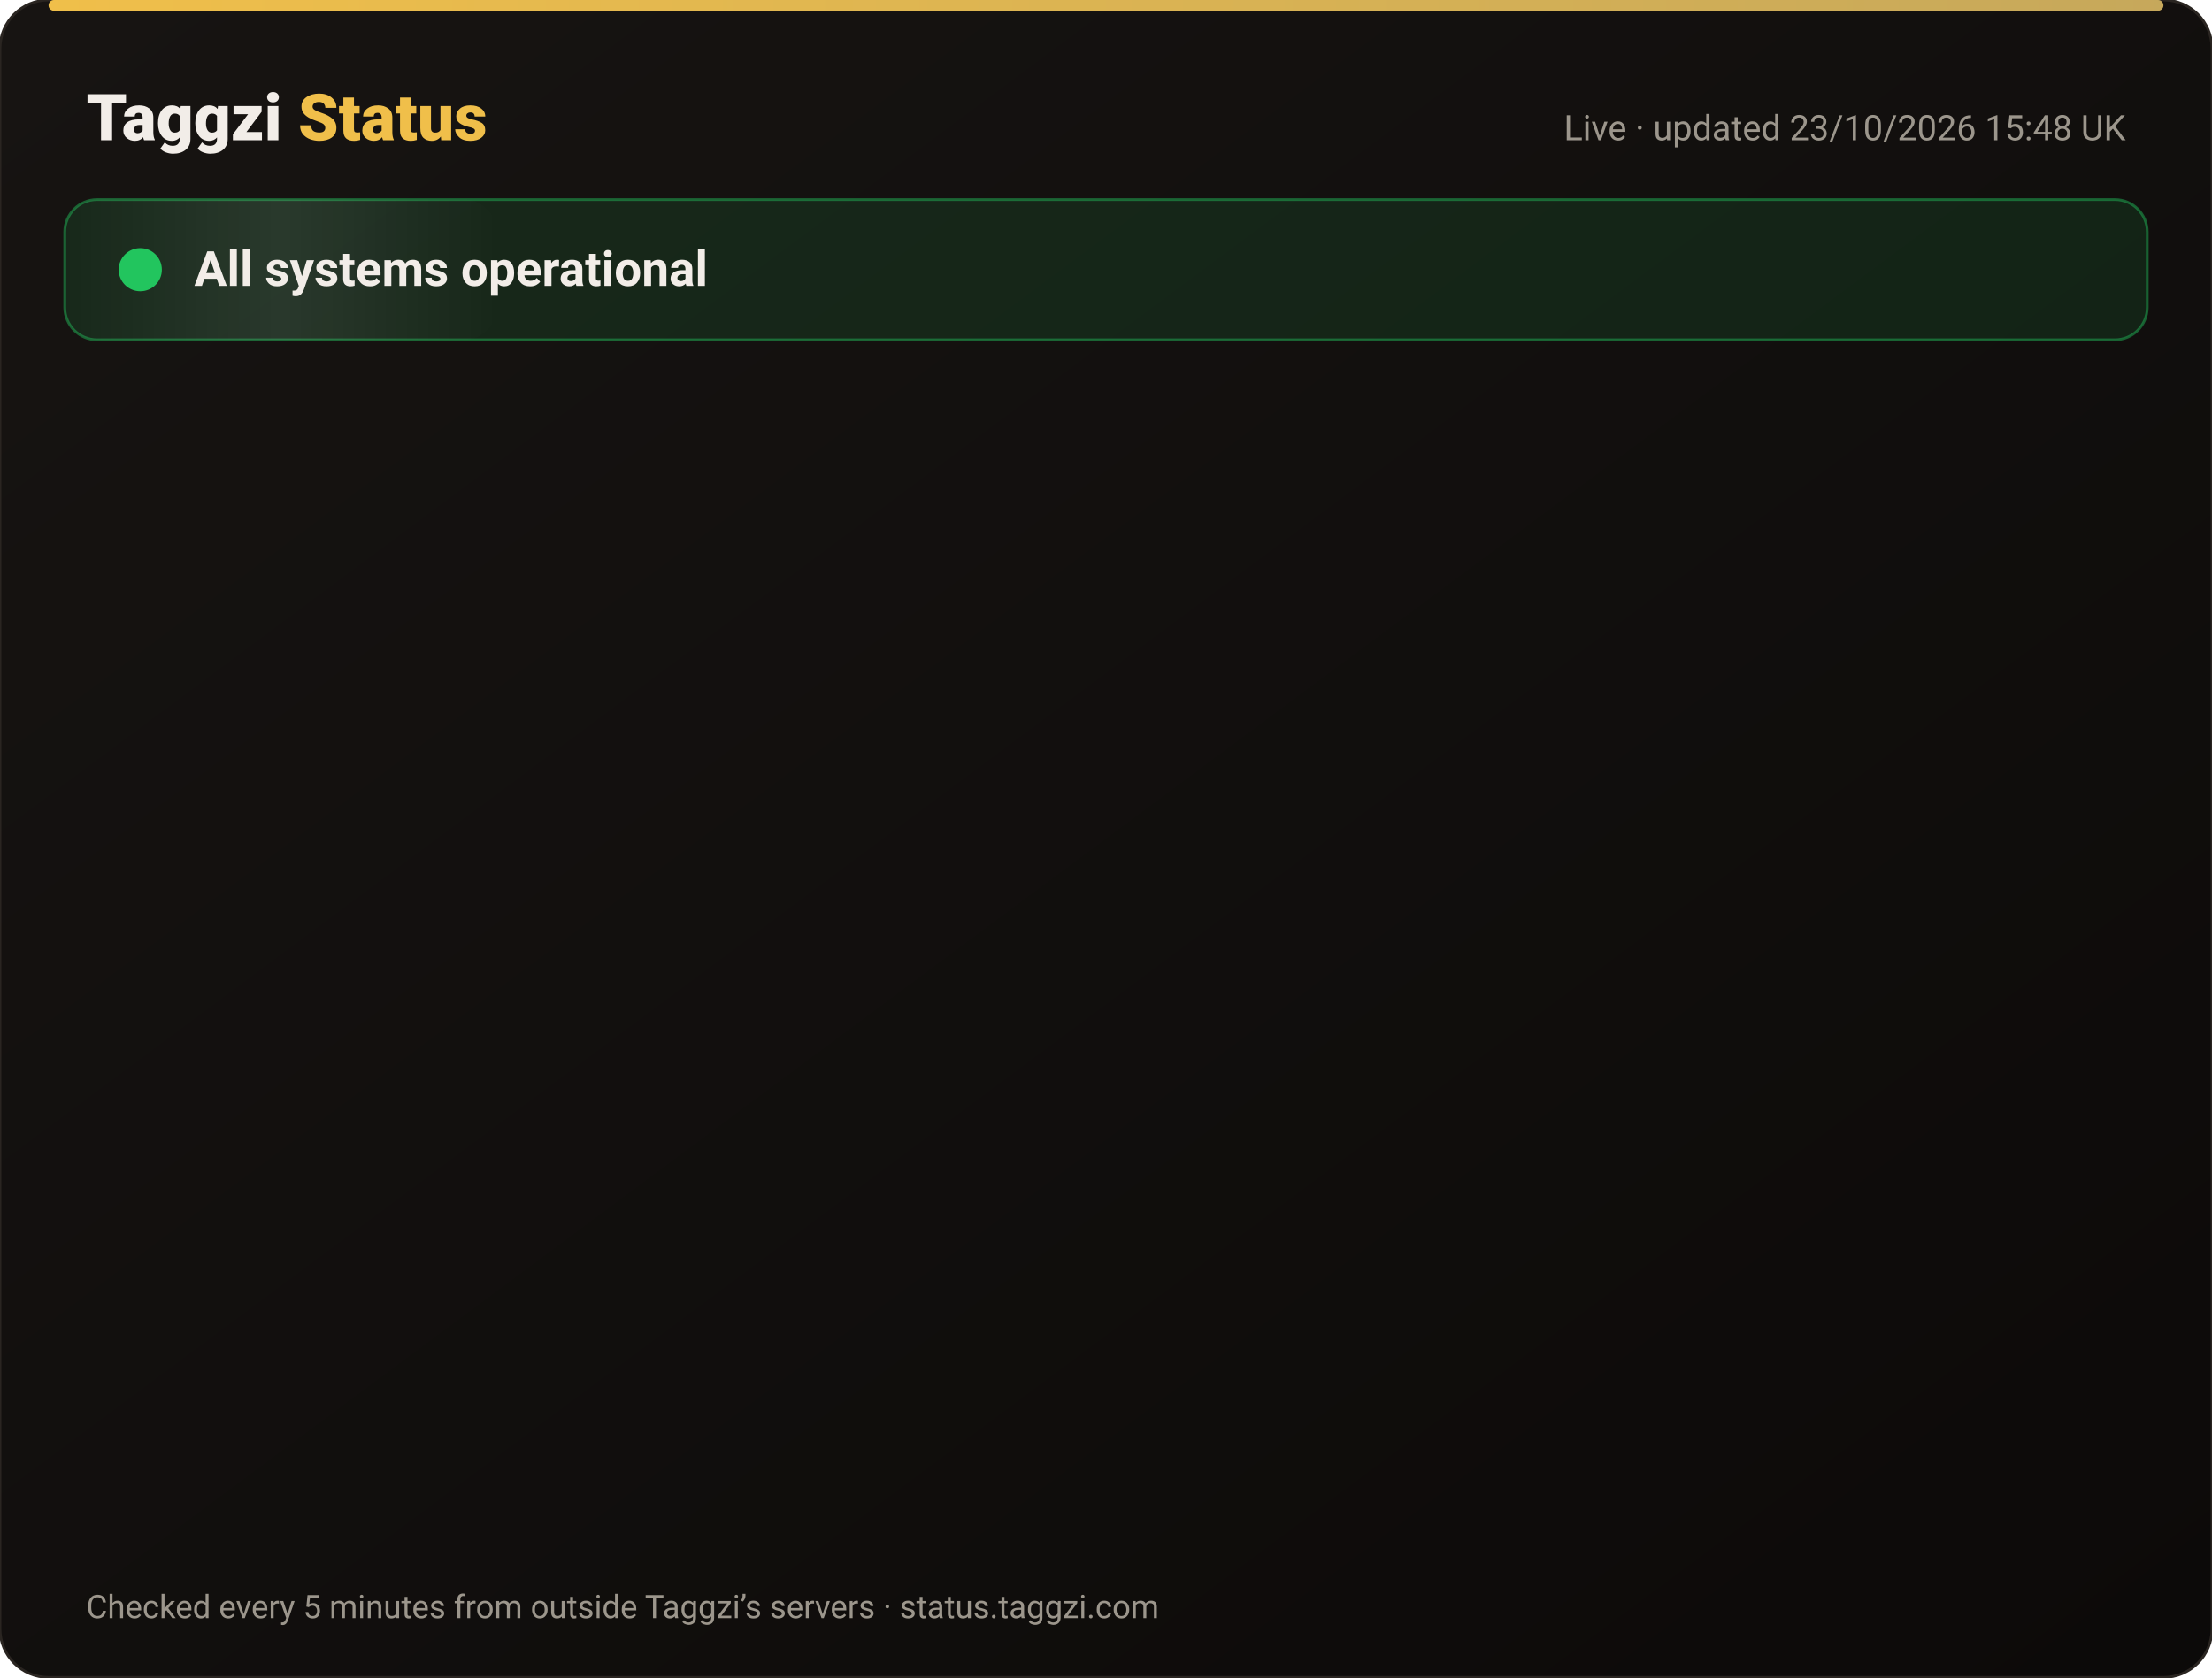
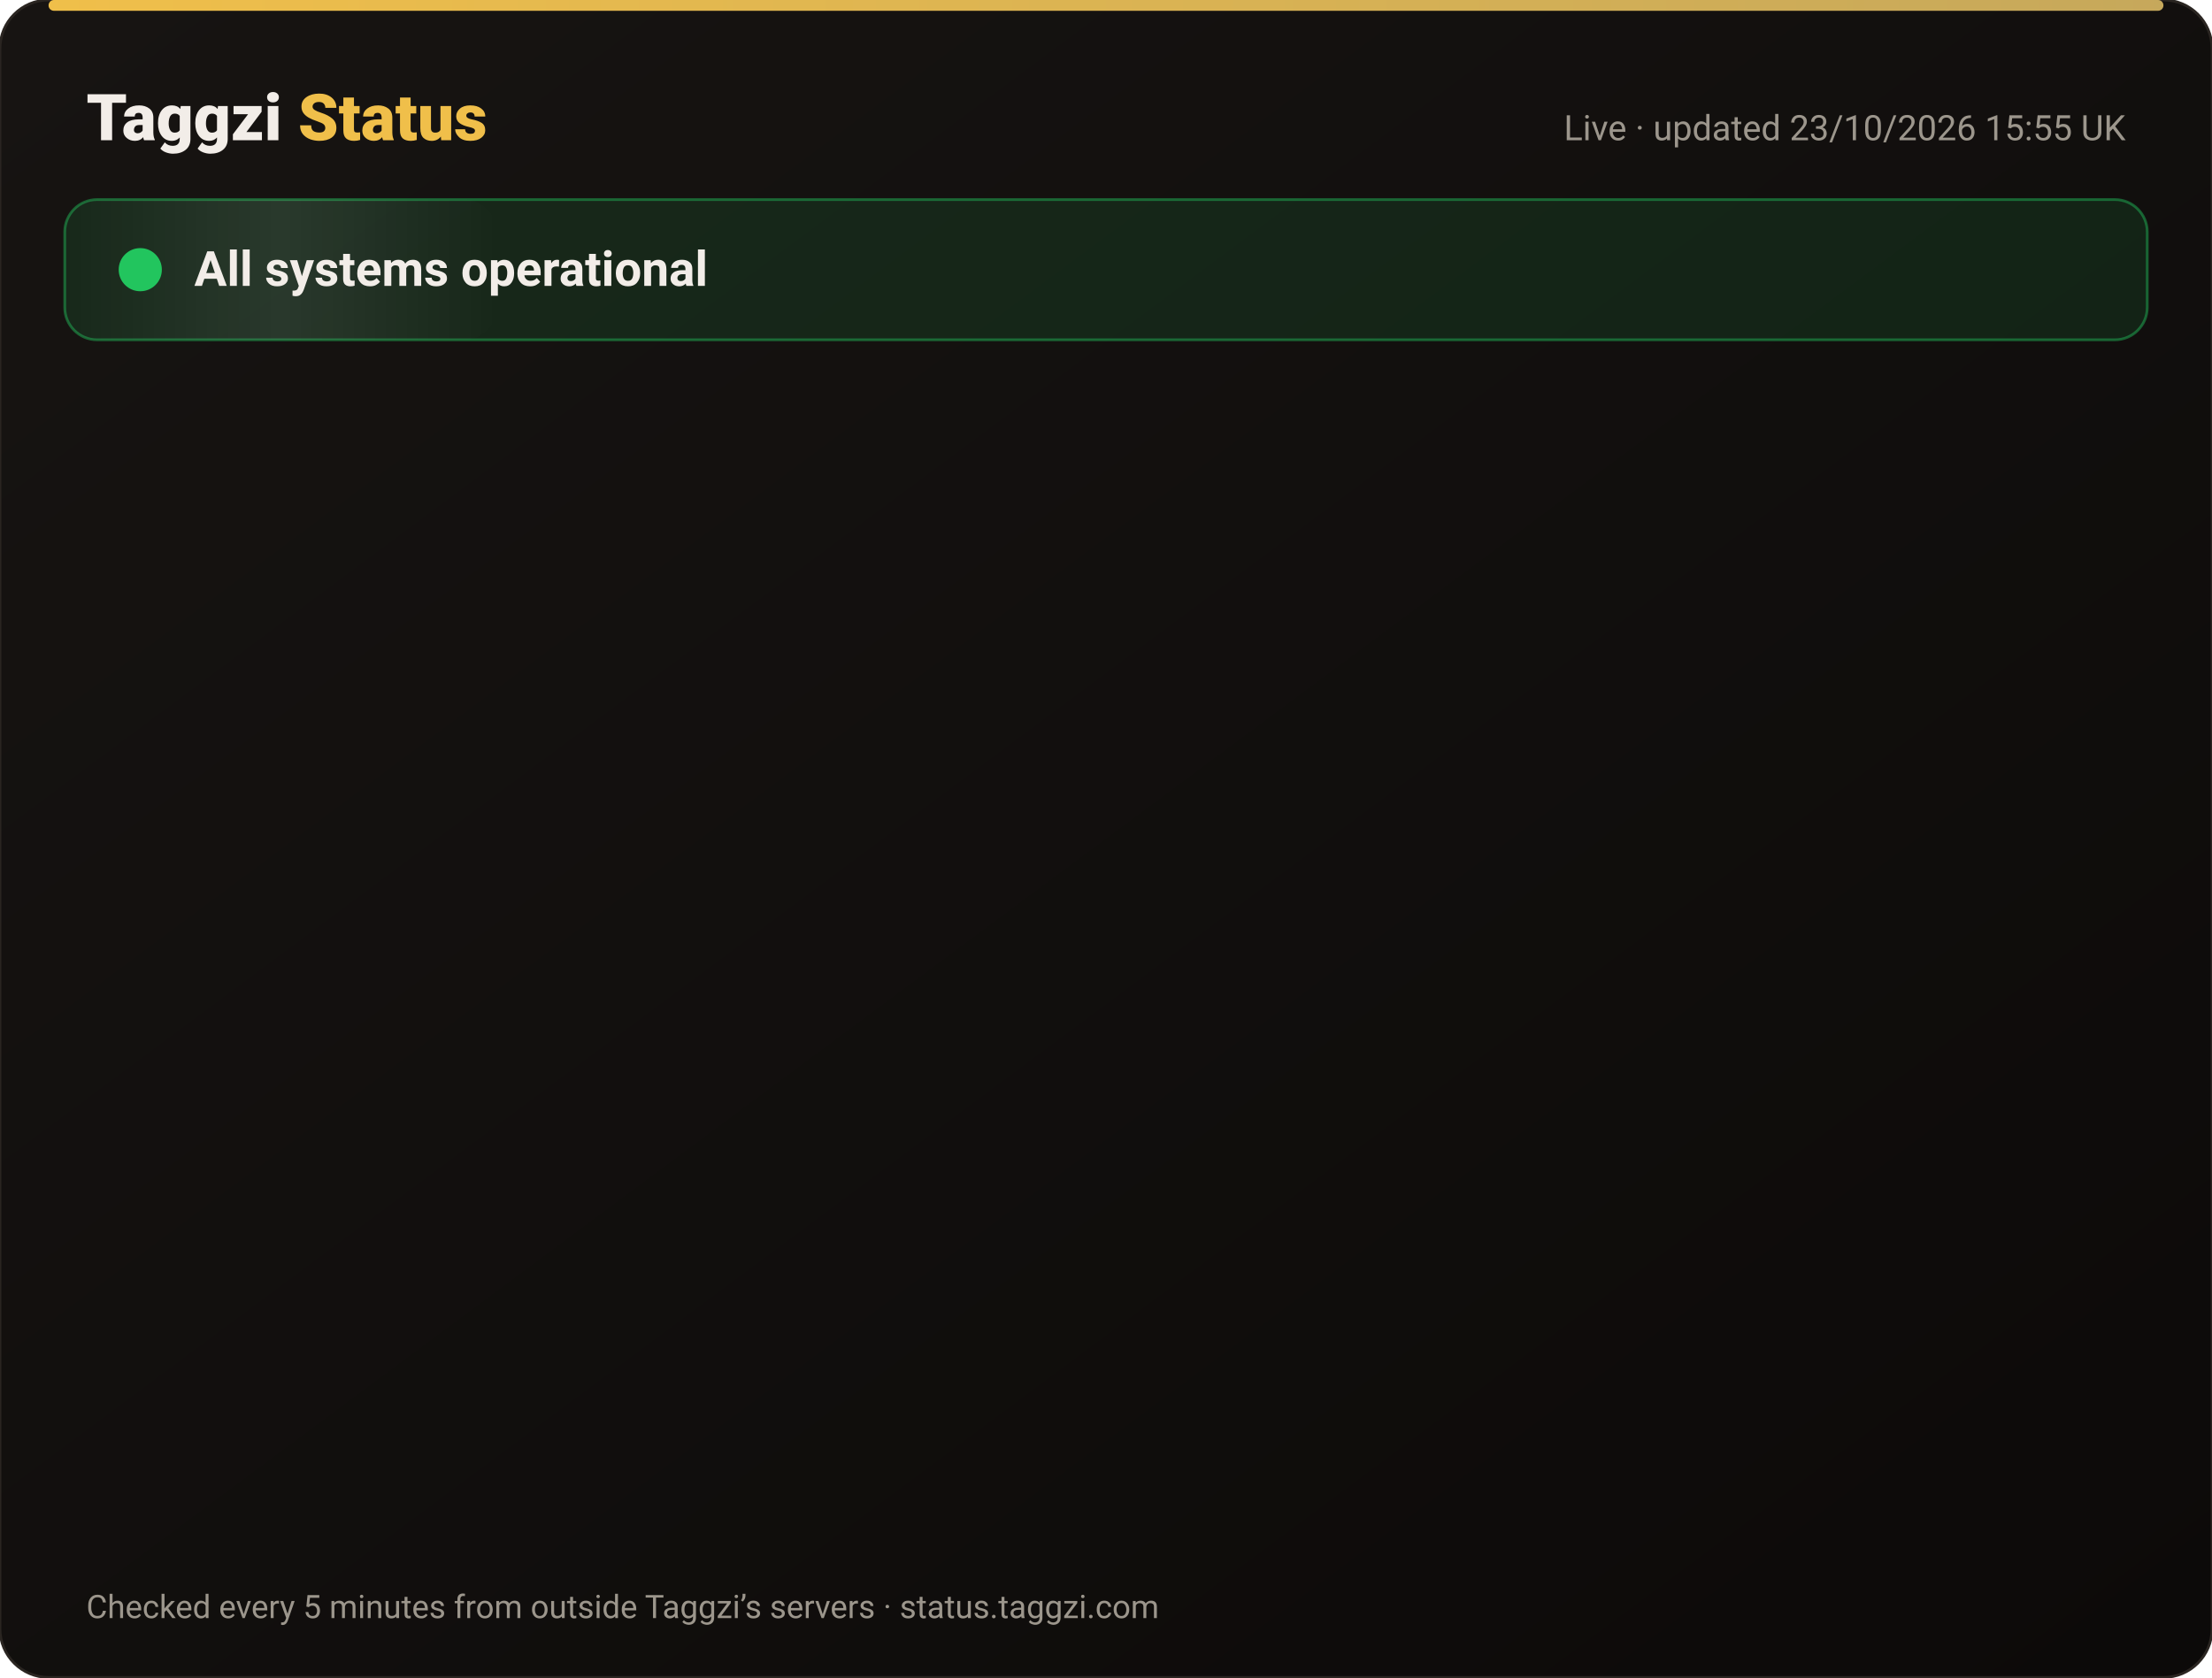
<svg xmlns="http://www.w3.org/2000/svg" width="820" height="622" viewBox="0 0 820 622" font-family="-apple-system,Segoe UI,Roboto,Helvetica,Arial,sans-serif">
  <defs>
    <linearGradient id="bg" x1="0" y1="0" x2="1" y2="1">
      <stop offset="0" stop-color="#171412" />
      <stop offset="1" stop-color="#0C0A09" />
    </linearGradient>
    <linearGradient id="gold" x1="0" x2="1">
      <stop offset="0" stop-color="#F0BF4A" />
      <stop offset="1" stop-color="#c6a85b" />
    </linearGradient>
    <linearGradient id="shine" x1="0" x2="1">
      <stop offset="0" stop-color="#fff" stop-opacity="0" />
      <stop offset=".5" stop-color="#fff" stop-opacity=".08" />
      <stop offset="1" stop-color="#fff" stop-opacity="0" />
    </linearGradient>
  </defs>
  <rect width="820" height="622" rx="18" fill="url(#bg)" stroke="#2a2521" />
  <rect x="18" y="0" width="784" height="4" rx="2" fill="url(#gold)" />
  <text x="32" y="52" font-size="24" font-weight="800" fill="#F2EDE8">Taggzi <tspan fill="#F0BF4A">Status</tspan>
  </text>
-   <text x="788" y="52" font-size="13" fill="#9C968C" text-anchor="end">Live · updated 23/10/2026 15:48 UK</text>
+   <text x="788" y="52" font-size="13" fill="#9C968C" text-anchor="end">Live · updated 23/10/2026 15:55 UK</text>
  <rect x="24" y="74" width="772" height="52" rx="12" fill="#22c55e" fill-opacity=".12" stroke="#22c55e" stroke-opacity=".45" />
  <rect x="24" y="74" width="160" height="52" rx="12" fill="url(#shine)">
    <animate attributeName="x" from="-160" to="820" dur="4s" repeatCount="indefinite" />
  </rect>
  <circle cx="52" cy="100" r="7" fill="#22c55e" />
  <circle cx="52" cy="100" r="7" fill="none" stroke="#22c55e" stroke-width="2">
    <animate attributeName="r" values="7;15;7" dur="2s" repeatCount="indefinite" />
    <animate attributeName="opacity" values=".9;0;.9" dur="2s" repeatCount="indefinite" />
  </circle>
  <text x="72" y="106" font-size="18" font-weight="700" fill="#F2EDE8">All systems operational</text>
  <g opacity="0">
    <animate attributeName="opacity" from="0" to="1" begin="0.00s" dur=".6s" fill="freeze" />
    <line x1="32" y1="188" x2="788" y2="188" stroke="#2a2521" />
    <circle cx="44" cy="166" r="6" fill="#22c55e">
      <animate attributeName="opacity" values="1;.45;1" dur="2.4s" begin="0.00s" repeatCount="indefinite" />
    </circle>
    <text x="62" y="171" font-size="15" font-weight="650" fill="#F2EDE8">Website</text>
    <text x="630" y="171" font-size="13" fill="#9C968C" text-anchor="end">100.00% uptime</text>
    <rect x="648" y="154" width="140" height="24" rx="12" fill="#22c55e" fill-opacity=".14" stroke="#22c55e" stroke-opacity=".5" />
    <text x="718" y="171" font-size="12" font-weight="700" fill="#22c55e" text-anchor="middle">Operational</text>
  </g>
  <g opacity="0">
    <animate attributeName="opacity" from="0" to="1" begin="0.15s" dur=".6s" fill="freeze" />
    <line x1="32" y1="234" x2="788" y2="234" stroke="#2a2521" />
    <circle cx="44" cy="212" r="6" fill="#22c55e">
      <animate attributeName="opacity" values="1;.45;1" dur="2.4s" begin="0.15s" repeatCount="indefinite" />
    </circle>
    <text x="62" y="217" font-size="15" font-weight="650" fill="#F2EDE8">Tag scans</text>
    <text x="630" y="217" font-size="13" fill="#9C968C" text-anchor="end">100.00% uptime</text>
    <rect x="648" y="200" width="140" height="24" rx="12" fill="#22c55e" fill-opacity=".14" stroke="#22c55e" stroke-opacity=".5" />
    <text x="718" y="217" font-size="12" font-weight="700" fill="#22c55e" text-anchor="middle">Operational</text>
  </g>
  <g opacity="0">
    <animate attributeName="opacity" from="0" to="1" begin="0.30s" dur=".6s" fill="freeze" />
    <line x1="32" y1="280" x2="788" y2="280" stroke="#2a2521" />
    <circle cx="44" cy="258" r="6" fill="#22c55e">
      <animate attributeName="opacity" values="1;.45;1" dur="2.4s" begin="0.30s" repeatCount="indefinite" />
    </circle>
    <text x="62" y="263" font-size="15" font-weight="650" fill="#F2EDE8">Manual tag lookup</text>
    <text x="630" y="263" font-size="13" fill="#9C968C" text-anchor="end">100.00% uptime</text>
    <rect x="648" y="246" width="140" height="24" rx="12" fill="#22c55e" fill-opacity=".14" stroke="#22c55e" stroke-opacity=".5" />
    <text x="718" y="263" font-size="12" font-weight="700" fill="#22c55e" text-anchor="middle">Operational</text>
  </g>
  <g opacity="0">
    <animate attributeName="opacity" from="0" to="1" begin="0.45s" dur=".6s" fill="freeze" />
    <line x1="32" y1="326" x2="788" y2="326" stroke="#2a2521" />
    <circle cx="44" cy="304" r="6" fill="#22c55e">
      <animate attributeName="opacity" values="1;.45;1" dur="2.4s" begin="0.45s" repeatCount="indefinite" />
    </circle>
    <text x="62" y="309" font-size="15" font-weight="650" fill="#F2EDE8">App &amp; login</text>
    <text x="630" y="309" font-size="13" fill="#9C968C" text-anchor="end">100.00% uptime</text>
    <rect x="648" y="292" width="140" height="24" rx="12" fill="#22c55e" fill-opacity=".14" stroke="#22c55e" stroke-opacity=".5" />
    <text x="718" y="309" font-size="12" font-weight="700" fill="#22c55e" text-anchor="middle">Operational</text>
  </g>
  <g opacity="0">
    <animate attributeName="opacity" from="0" to="1" begin="0.60s" dur=".6s" fill="freeze" />
    <line x1="32" y1="372" x2="788" y2="372" stroke="#2a2521" />
    <circle cx="44" cy="350" r="6" fill="#22c55e">
      <animate attributeName="opacity" values="1;.45;1" dur="2.4s" begin="0.60s" repeatCount="indefinite" />
    </circle>
    <text x="62" y="355" font-size="15" font-weight="650" fill="#F2EDE8">Community alerts</text>
    <text x="630" y="355" font-size="13" fill="#9C968C" text-anchor="end">100.00% uptime</text>
    <rect x="648" y="338" width="140" height="24" rx="12" fill="#22c55e" fill-opacity=".14" stroke="#22c55e" stroke-opacity=".5" />
    <text x="718" y="355" font-size="12" font-weight="700" fill="#22c55e" text-anchor="middle">Operational</text>
  </g>
  <g opacity="0">
    <animate attributeName="opacity" from="0" to="1" begin="0.75s" dur=".6s" fill="freeze" />
    <line x1="32" y1="418" x2="788" y2="418" stroke="#2a2521" />
    <circle cx="44" cy="396" r="6" fill="#22c55e">
      <animate attributeName="opacity" values="1;.45;1" dur="2.4s" begin="0.75s" repeatCount="indefinite" />
    </circle>
    <text x="62" y="401" font-size="15" font-weight="650" fill="#F2EDE8">Private calling</text>
    <text x="630" y="401" font-size="13" fill="#9C968C" text-anchor="end">100.00% uptime</text>
    <rect x="648" y="384" width="140" height="24" rx="12" fill="#22c55e" fill-opacity=".14" stroke="#22c55e" stroke-opacity=".5" />
    <text x="718" y="401" font-size="12" font-weight="700" fill="#22c55e" text-anchor="middle">Operational</text>
  </g>
  <g opacity="0">
    <animate attributeName="opacity" from="0" to="1" begin="0.90s" dur=".6s" fill="freeze" />
    <line x1="32" y1="464" x2="788" y2="464" stroke="#2a2521" />
    <circle cx="44" cy="442" r="6" fill="#22c55e">
      <animate attributeName="opacity" values="1;.45;1" dur="2.4s" begin="0.90s" repeatCount="indefinite" />
    </circle>
    <text x="62" y="447" font-size="15" font-weight="650" fill="#F2EDE8">Payments</text>
    <text x="630" y="447" font-size="13" fill="#9C968C" text-anchor="end">99.99% uptime</text>
    <rect x="648" y="430" width="140" height="24" rx="12" fill="#22c55e" fill-opacity=".14" stroke="#22c55e" stroke-opacity=".5" />
    <text x="718" y="447" font-size="12" font-weight="700" fill="#22c55e" text-anchor="middle">Operational</text>
  </g>
  <g opacity="0">
    <animate attributeName="opacity" from="0" to="1" begin="1.05s" dur=".6s" fill="freeze" />
    <line x1="32" y1="510" x2="788" y2="510" stroke="#2a2521" />
    <circle cx="44" cy="488" r="6" fill="#22c55e">
      <animate attributeName="opacity" values="1;.45;1" dur="2.4s" begin="1.05s" repeatCount="indefinite" />
    </circle>
    <text x="62" y="493" font-size="15" font-weight="650" fill="#F2EDE8">Email &amp; support</text>
    <text x="630" y="493" font-size="13" fill="#9C968C" text-anchor="end">100.00% uptime</text>
    <rect x="648" y="476" width="140" height="24" rx="12" fill="#22c55e" fill-opacity=".14" stroke="#22c55e" stroke-opacity=".5" />
    <text x="718" y="493" font-size="12" font-weight="700" fill="#22c55e" text-anchor="middle">Operational</text>
  </g>
  <g opacity="0">
    <animate attributeName="opacity" from="0" to="1" begin="1.20s" dur=".6s" fill="freeze" />
    <line x1="32" y1="556" x2="788" y2="556" stroke="#2a2521" />
    <circle cx="44" cy="534" r="6" fill="#22c55e">
      <animate attributeName="opacity" values="1;.45;1" dur="2.4s" begin="1.20s" repeatCount="indefinite" />
    </circle>
    <text x="62" y="539" font-size="15" font-weight="650" fill="#F2EDE8">Secure connection (SSL)</text>
    <text x="630" y="539" font-size="13" fill="#9C968C" text-anchor="end">100.00% uptime</text>
    <rect x="648" y="522" width="140" height="24" rx="12" fill="#22c55e" fill-opacity=".14" stroke="#22c55e" stroke-opacity=".5" />
    <text x="718" y="539" font-size="12" font-weight="700" fill="#22c55e" text-anchor="middle">Operational</text>
  </g>
  <text x="32" y="600" font-size="12" fill="#9C968C">Checked every 5 minutes from outside Taggzi’s servers · status.taggzi.com</text>
</svg>
